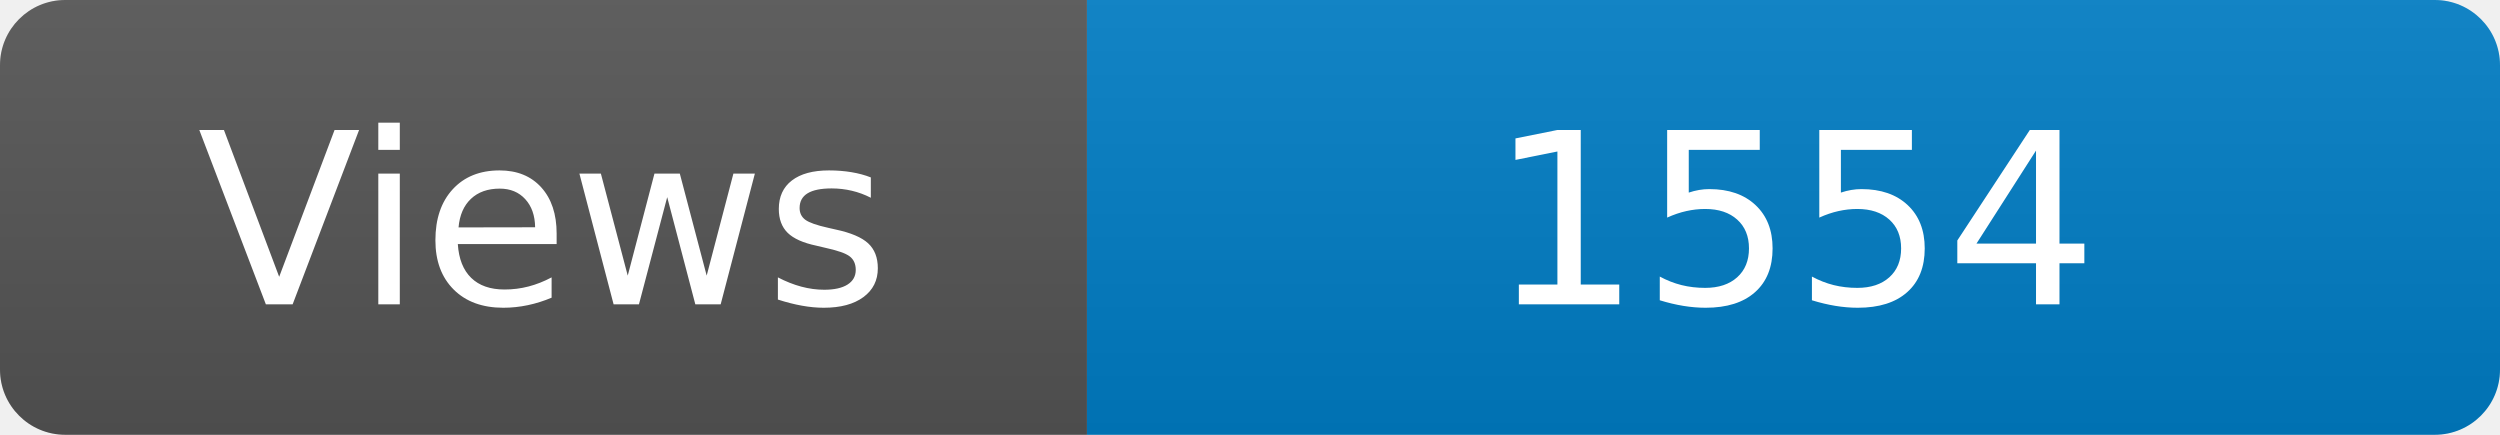
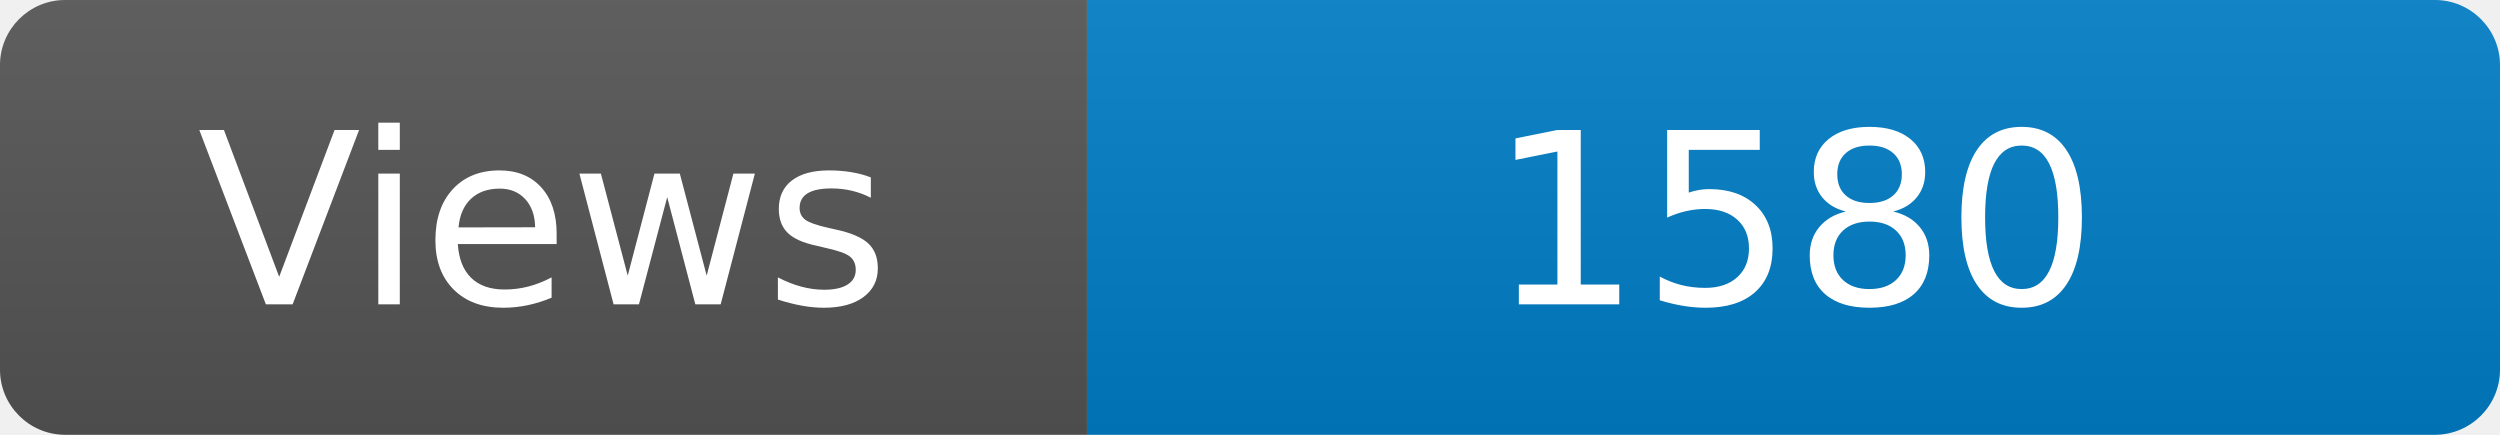
<svg xmlns="http://www.w3.org/2000/svg" width="115" height="20" role="img" aria-label="Maintained?: yes">
  <linearGradient id="s" x2="0" y2="100%">
    <stop offset="0" stop-color="#bbb" stop-opacity=".1" />
    <stop offset="1" stop-opacity=".1" />
  </linearGradient>
  <clipPath id="r">
    <rect width="115" height="20" rx="3" fill="#fff" />
  </clipPath>
  <g clip-path="url(#r)">
    <rect width="50" height="20" fill="#555" />
    <rect x="50" width="160" height="20" fill="#007ec6" />
    <rect width="115" height="20" fill="url(#s)" />
  </g>
  <g fill="#fff" text-anchor="middle" font-family="Verdana,Geneva,DejaVu Sans,sans-serif" font-size="110">
    <text x="250" y="140" transform="scale(.1)" fill="#fff">Views</text>
-     <text x="825" y="140" transform="scale(.1)" fill="#fff">1554</text>
+     <text x="825" y="140" transform="scale(.1)" fill="#fff">1580</text>
  </g>
</svg>
